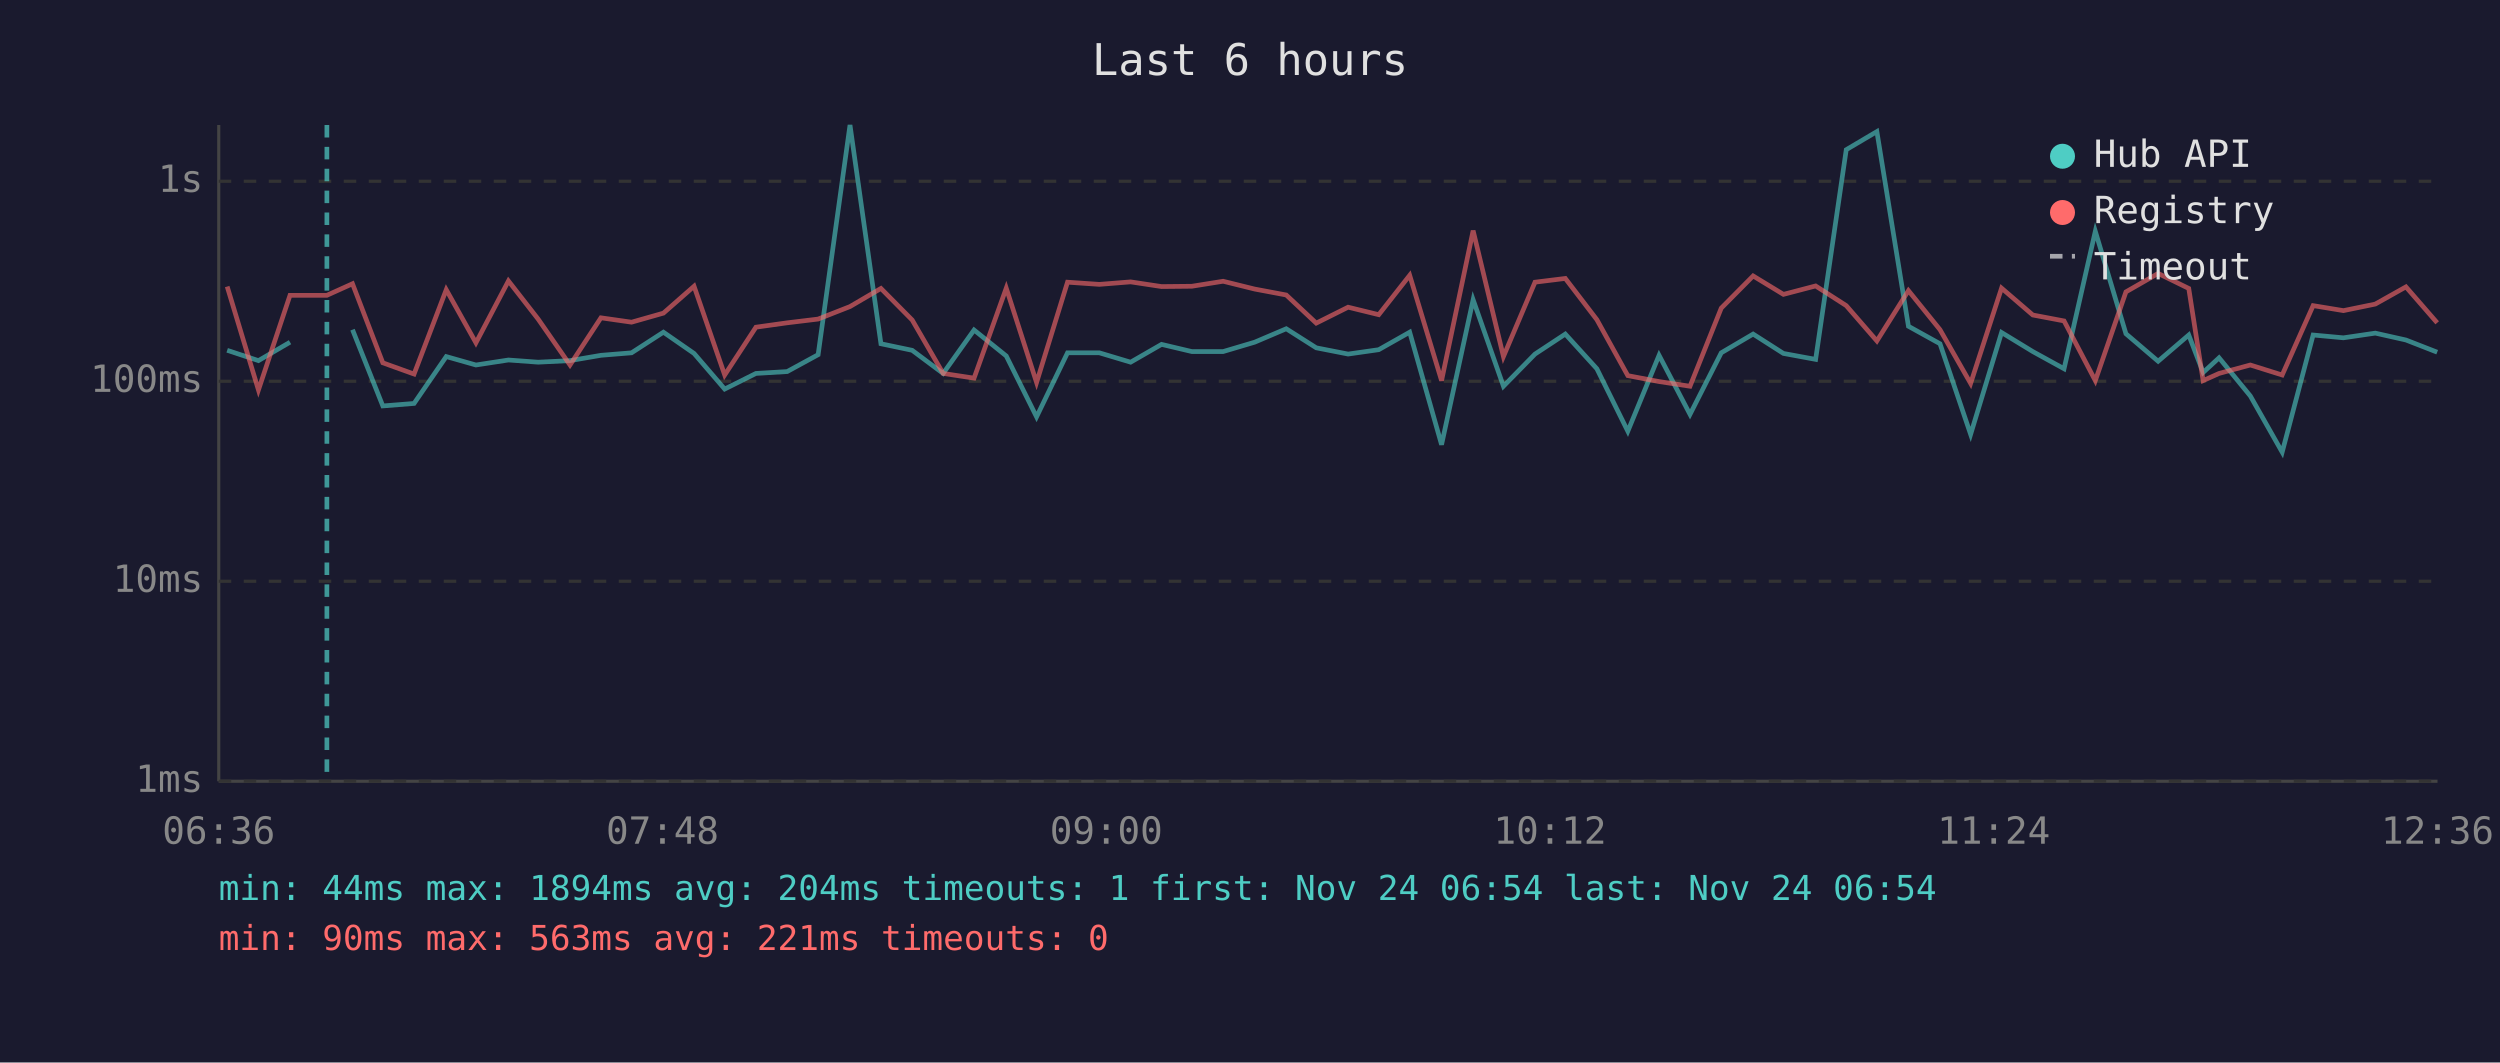
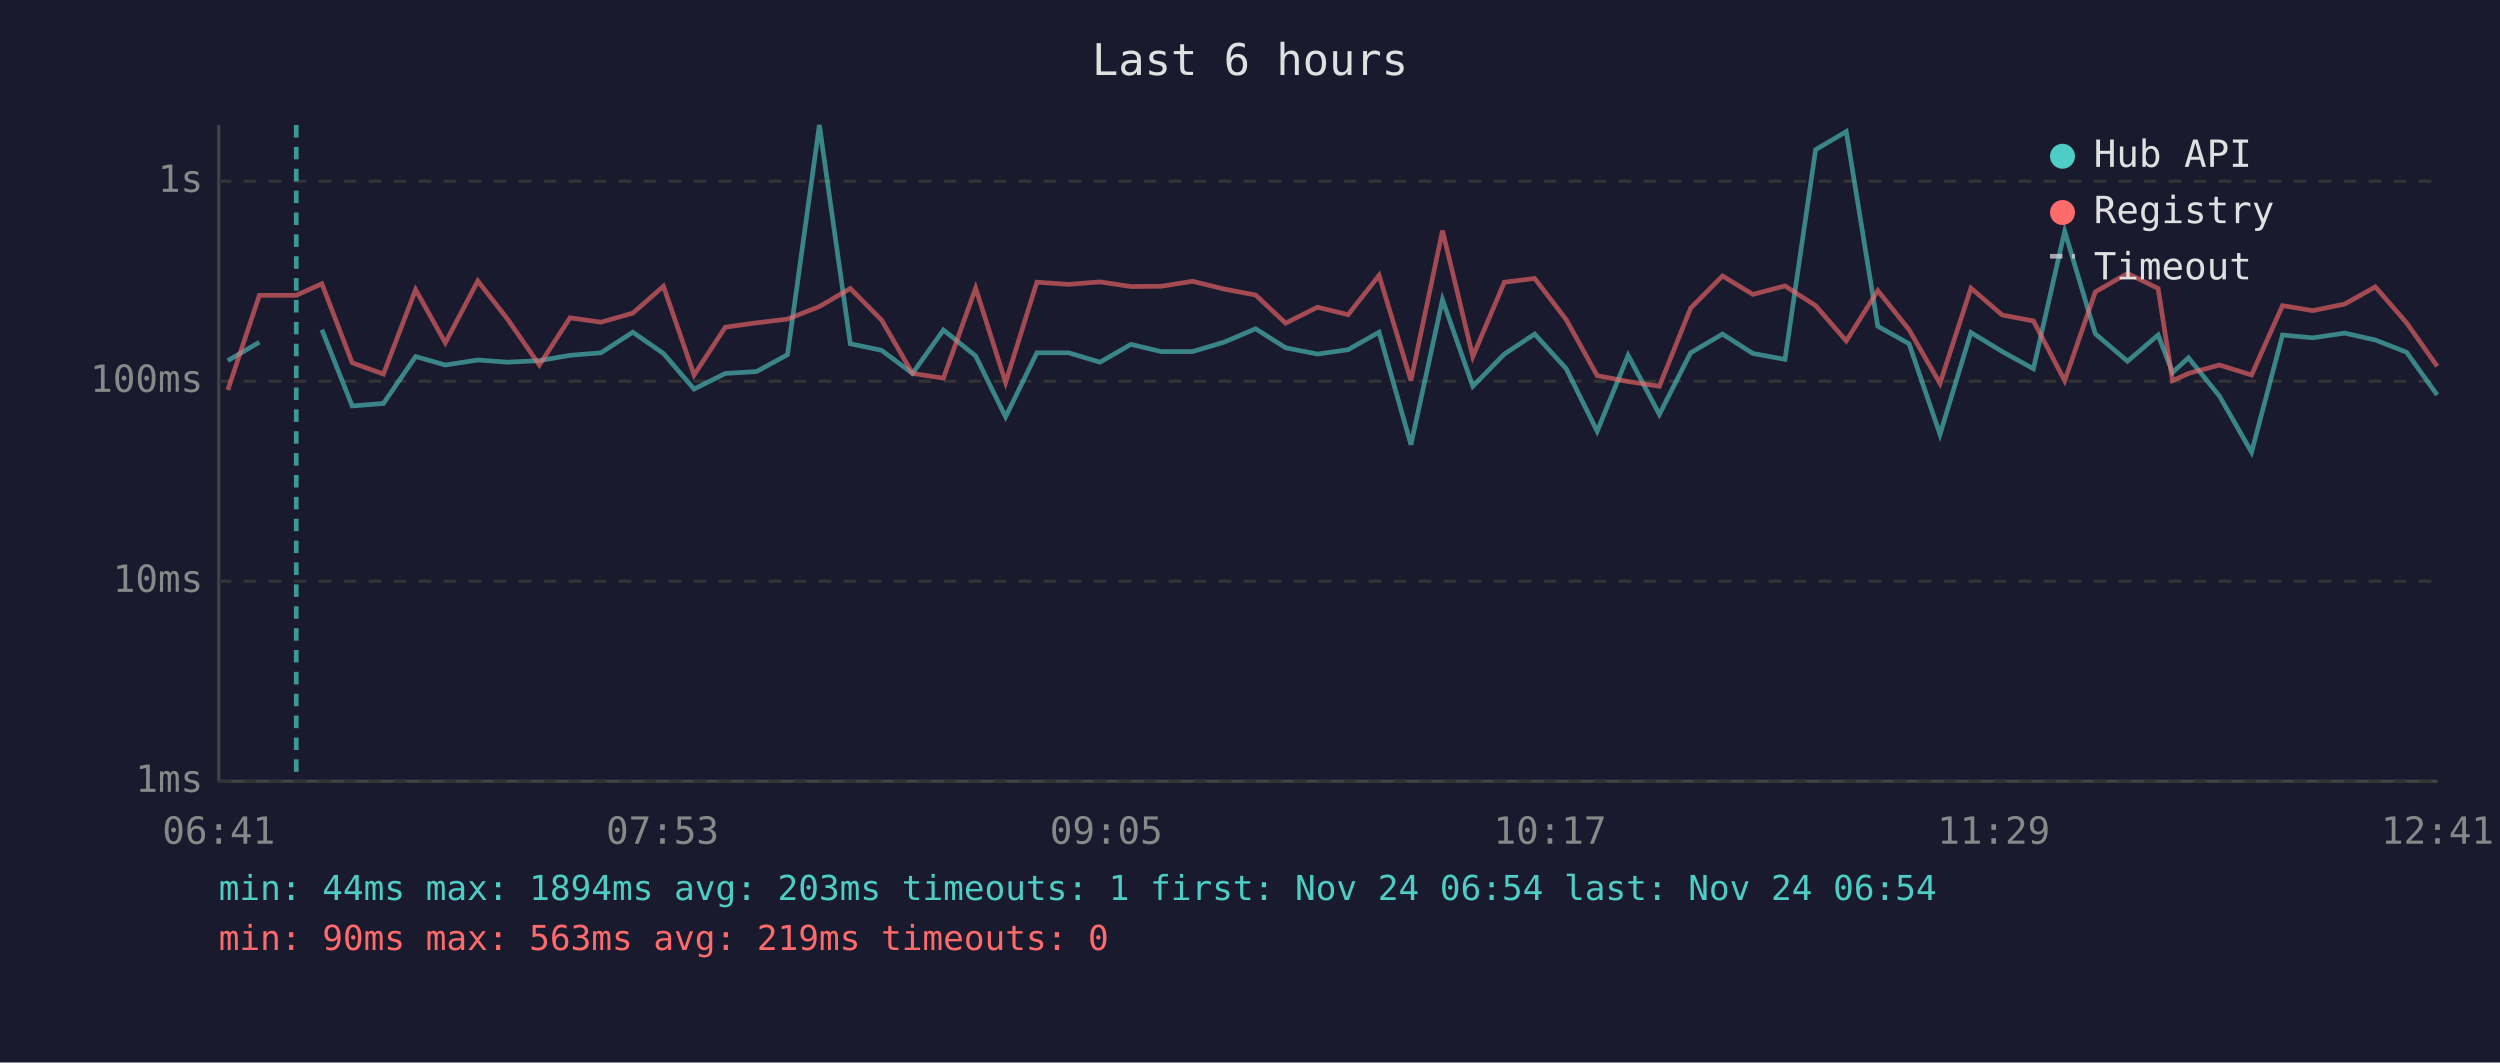
<svg xmlns="http://www.w3.org/2000/svg" viewBox="0 0 800 340" font-family="monospace" font-size="12">
  <rect width="800" height="340" fill="#1a1a2e" />
  <text x="400" y="24" fill="#e0e0e0" font-size="14" text-anchor="middle">Last 6 hours</text>
  <line x1="70" y1="40" x2="70" y2="250" stroke="#444" stroke-width="1" />
  <line x1="70" y1="250" x2="780" y2="250" stroke="#444" stroke-width="1" />
  <line x1="70" y1="250" x2="780" y2="250" stroke="#333" stroke-width="1" stroke-dasharray="4" />
  <text x="65" y="250" fill="#888" text-anchor="end" dominant-baseline="middle">1ms</text>
  <line x1="70" y1="186" x2="780" y2="186" stroke="#333" stroke-width="1" stroke-dasharray="4" />
  <text x="65" y="186" fill="#888" text-anchor="end" dominant-baseline="middle">10ms</text>
  <line x1="70" y1="122" x2="780" y2="122" stroke="#333" stroke-width="1" stroke-dasharray="4" />
  <text x="65" y="122" fill="#888" text-anchor="end" dominant-baseline="middle">100ms</text>
  <line x1="70" y1="58" x2="780" y2="58" stroke="#333" stroke-width="1" stroke-dasharray="4" />
  <text x="65" y="58" fill="#888" text-anchor="end" dominant-baseline="middle">1s</text>
-   <text x="70" y="270" fill="#888" text-anchor="middle">06:36</text>
-   <text x="212" y="270" fill="#888" text-anchor="middle">07:48</text>
-   <text x="354" y="270" fill="#888" text-anchor="middle">09:00</text>
-   <text x="496" y="270" fill="#888" text-anchor="middle">10:12</text>
-   <text x="638" y="270" fill="#888" text-anchor="middle">11:24</text>
-   <text x="780" y="270" fill="#888" text-anchor="middle">12:36</text>
-   <polyline points="72.7,112.1 82.7,115.4 92.8,109.5" fill="none" stroke="#4ecdc4" stroke-width="1.5" opacity="0.6" />
-   <polyline points="112.8,105.5 122.5,129.9 132.5,129.1 142.8,114.1 152.3,116.8 162.7,115.2 172.2,115.9 182.4,115.4 192.3,113.7 202.1,112.9 212.3,106.3 222.1,113.1 231.9,124.5 241.9,119.5 251.9,118.9 261.8,113.5 272.0,40.0 281.9,110.0 291.9,112.1 301.8,119.5 311.7,105.6 322.0,113.9 331.7,133.4 341.6,112.9 351.8,112.9 361.8,115.9 371.7,110.2 381.4,112.5 391.4,112.5 401.5,109.5 411.6,105.2 421.2,111.3 431.4,113.3 441.2,111.9 451.1,106.3 461.3,142.3 471.4,95.9 481.1,123.6 491.2,113.3 500.9,106.9 511.0,118.0 520.9,138.0 530.9,113.7 540.8,132.6 550.8,112.9 561.0,106.9 570.7,113.1 581.0,115.0 590.8,47.9 600.6,42.1 610.7,104.4 620.8,110.0 630.6,139.0 640.5,106.4 650.5,112.5 660.5,118.0 670.5,74.0 680.3,106.8 690.6,115.6 700.4,107.2 705.0,119.2 710.1,114.5 720.1,126.7 730.3,144.7 740.2,107.2 749.9,108.1 760.1,106.6 769.9,108.8 779.9,112.7" fill="none" stroke="#4ecdc4" stroke-width="1.5" opacity="0.6" />
-   <polyline points="72.7,91.7 82.7,124.8 92.8,94.5 104.6,94.5 112.8,90.8 122.5,116.1 132.5,119.7 142.8,92.7 152.3,109.7 162.7,89.9 172.2,102.1 182.4,116.8 192.3,101.7 202.1,103.1 212.3,100.2 222.1,91.6 231.9,120.0 241.9,104.7 251.9,103.3 261.8,102.1 272.0,98.1 281.9,92.3 291.9,102.4 301.8,119.5 311.7,121.0 322.0,92.2 331.7,122.4 341.6,90.3 351.8,91.0 361.8,90.2 371.7,91.7 381.4,91.6 391.4,90.0 401.5,92.5 411.6,94.4 421.2,103.4 431.4,98.3 441.2,100.7 451.1,88.1 461.3,121.8 471.4,73.8 481.1,114.1 491.2,90.3 500.9,89.1 511.0,102.3 520.9,120.2 530.9,122.1 540.8,123.6 550.8,98.6 561.0,88.3 570.7,94.2 581.0,91.5 590.8,97.8 600.6,109.1 610.7,93.0 620.8,105.5 630.6,122.7 640.5,92.2 650.5,100.8 660.5,102.7 670.5,121.8 680.3,93.4 690.6,87.5 700.4,92.3 705.0,121.8 710.1,119.5 720.1,116.8 730.3,120.0 740.2,97.8 749.9,99.4 760.1,97.3 769.9,91.8 779.9,103.3" fill="none" stroke="#ff6b6b" stroke-width="1.5" opacity="0.6" />
-   <line x1="104.6" y1="40" x2="104.6" y2="250" stroke="#4ecdc4" stroke-width="1.5" stroke-dasharray="4,3" opacity="0.7" />
+   <text x="70" y="270" fill="#888" text-anchor="middle">06:41</text>
+   <text x="212" y="270" fill="#888" text-anchor="middle">07:53</text>
+   <text x="354" y="270" fill="#888" text-anchor="middle">09:05</text>
+   <text x="496" y="270" fill="#888" text-anchor="middle">10:17</text>
+   <text x="638" y="270" fill="#888" text-anchor="middle">11:29</text>
+   <text x="780" y="270" fill="#888" text-anchor="middle">12:41</text>
+   <polyline points="72.9,115.4 83.0,109.5" fill="none" stroke="#4ecdc4" stroke-width="1.5" opacity="0.6" />
+   <polyline points="103.0,105.5 112.7,129.9 122.7,129.1 133.0,114.1 142.5,116.8 152.9,115.2 162.4,115.9 172.6,115.4 182.4,113.7 192.3,112.9 202.5,106.3 212.3,113.1 222.1,124.5 232.1,119.5 242.1,118.9 252.0,113.5 262.2,40.0 272.1,110.0 282.1,112.1 292.0,119.5 301.9,105.6 312.2,113.9 321.8,133.4 331.8,112.9 342.0,112.9 352.0,115.9 361.9,110.2 371.6,112.5 381.6,112.5 391.7,109.5 401.8,105.2 411.4,111.3 421.6,113.3 431.4,111.9 441.3,106.3 451.5,142.3 461.6,95.9 471.3,123.6 481.4,113.3 491.1,106.9 501.2,118.0 511.1,138.0 521.0,113.7 531.0,132.6 541.0,112.9 551.2,106.9 560.9,113.1 571.2,115.0 581.0,47.9 590.8,42.1 600.9,104.4 610.9,110.0 620.8,139.0 630.7,106.4 640.7,112.5 650.7,118.0 660.7,74.0 670.5,106.8 680.8,115.6 690.6,107.2 695.2,119.2 700.3,114.5 710.2,126.7 720.5,144.7 730.4,107.2 740.1,108.1 750.3,106.6 760.1,108.8 770.1,112.7 779.9,126.4" fill="none" stroke="#4ecdc4" stroke-width="1.5" opacity="0.6" />
+   <polyline points="72.9,124.8 83.0,94.5 94.8,94.5 103.0,90.8 112.7,116.1 122.7,119.7 133.0,92.7 142.5,109.7 152.9,89.9 162.4,102.1 172.6,116.8 182.4,101.7 192.3,103.1 202.5,100.2 212.3,91.6 222.1,120.0 232.1,104.7 242.1,103.3 252.0,102.1 262.2,98.1 272.1,92.3 282.1,102.4 292.0,119.5 301.9,121.0 312.2,92.2 321.8,122.4 331.8,90.3 342.0,91.0 352.0,90.2 361.9,91.7 371.6,91.6 381.6,90.0 391.7,92.5 401.8,94.4 411.4,103.4 421.6,98.3 431.4,100.7 441.3,88.1 451.5,121.8 461.6,73.8 471.3,114.1 481.4,90.3 491.1,89.1 501.2,102.3 511.1,120.2 521.0,122.1 531.0,123.6 541.0,98.6 551.2,88.3 560.9,94.2 571.2,91.5 581.0,97.8 590.8,109.1 600.9,93.0 610.9,105.5 620.8,122.7 630.7,92.2 640.7,100.8 650.7,102.7 660.7,121.8 670.5,93.4 680.8,87.5 690.6,92.3 695.2,121.8 700.3,119.5 710.2,116.8 720.5,120.0 730.4,97.8 740.1,99.4 750.3,97.3 760.1,91.8 770.1,103.3 779.9,117.2" fill="none" stroke="#ff6b6b" stroke-width="1.5" opacity="0.6" />
+   <line x1="94.8" y1="40" x2="94.8" y2="250" stroke="#4ecdc4" stroke-width="1.5" stroke-dasharray="4,3" opacity="0.7" />
  <circle cx="660" cy="50" r="4" fill="#4ecdc4" />
  <text x="670" y="50" fill="#e0e0e0" dominant-baseline="middle">Hub API</text>
  <circle cx="660" cy="68" r="4" fill="#ff6b6b" />
  <text x="670" y="68" fill="#e0e0e0" dominant-baseline="middle">Registry</text>
  <line x1="656" y1="82" x2="664" y2="82" stroke="#e0e0e0" stroke-width="1.5" stroke-dasharray="4,3" opacity="0.7" />
  <text x="670" y="86" fill="#e0e0e0" dominant-baseline="middle">Timeout</text>
-   <text x="70" y="288" fill="#4ecdc4" font-size="11">min: 44ms  max: 1894ms  avg: 204ms  timeouts: 1  first: Nov 24 06:54  last: Nov 24 06:54</text>
-   <text x="70" y="304" fill="#ff6b6b" font-size="11">min: 90ms  max: 563ms  avg: 221ms  timeouts: 0</text>
+   <text x="70" y="288" fill="#4ecdc4" font-size="11">min: 44ms  max: 1894ms  avg: 203ms  timeouts: 1  first: Nov 24 06:54  last: Nov 24 06:54</text>
+   <text x="70" y="304" fill="#ff6b6b" font-size="11">min: 90ms  max: 563ms  avg: 219ms  timeouts: 0</text>
</svg>
